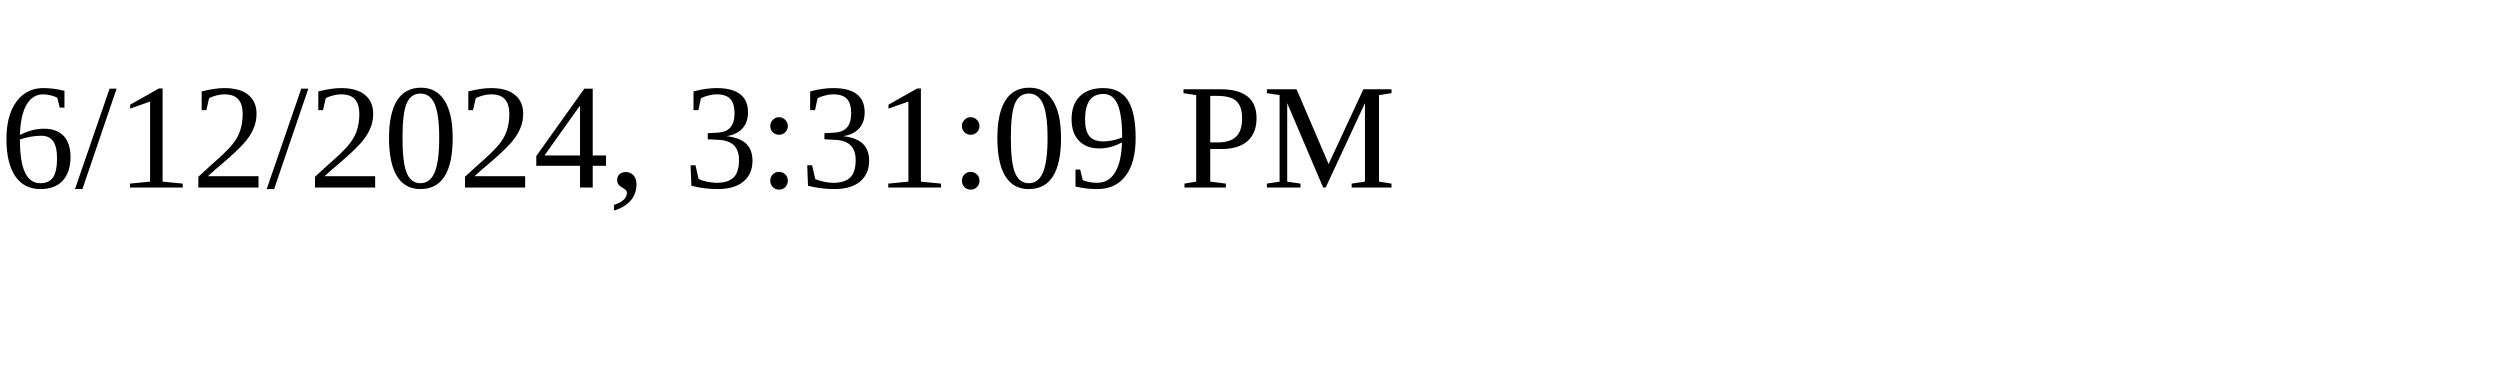
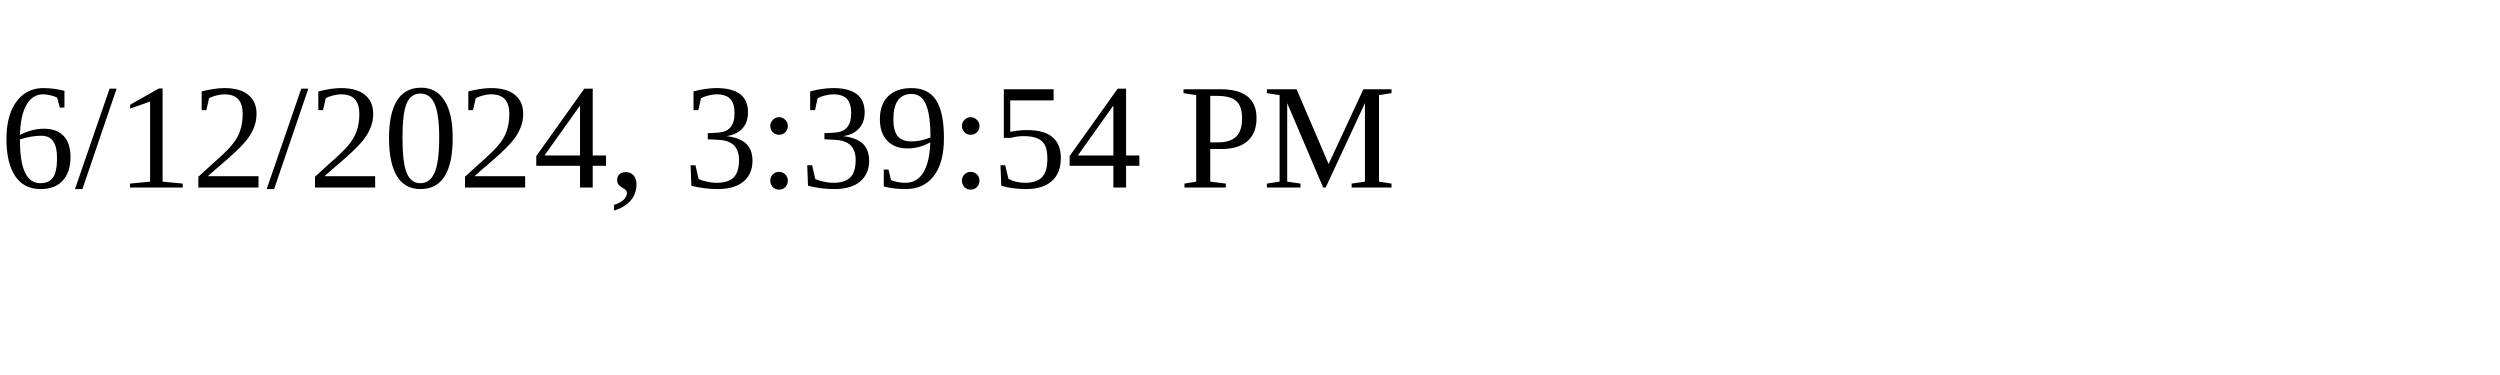
<svg xmlns="http://www.w3.org/2000/svg" height="30" width="200">
-   <text x="0" y="15">6/12/2024, 3:31:09 PM</text>
+   <text x="0" y="15">6/12/2024, 3:39:54 PM</text>
</svg>
